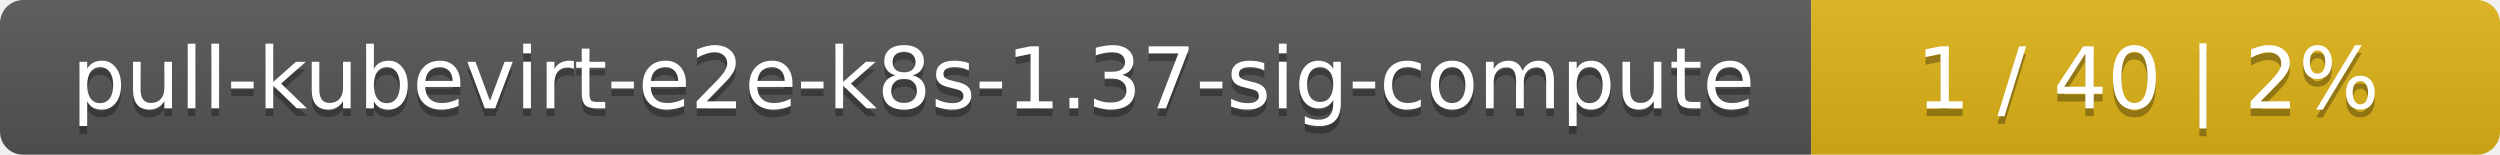
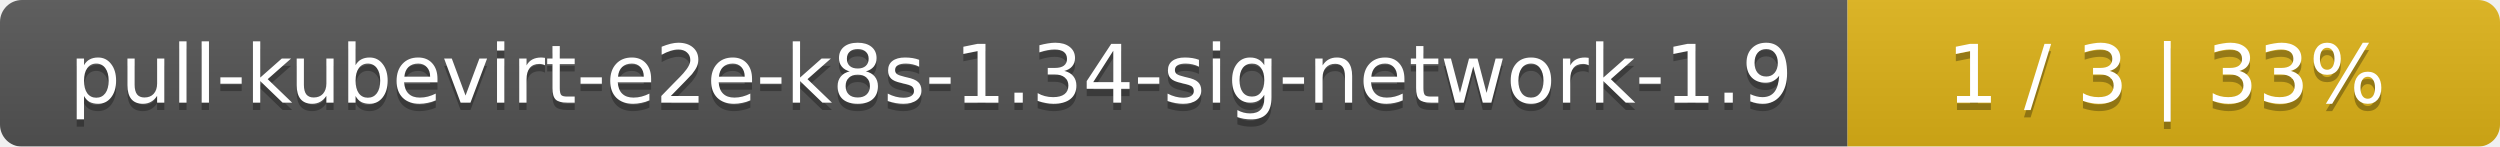
- <svg xmlns="http://www.w3.org/2000/svg" width="323" height="20">
+ <svg xmlns="http://www.w3.org/2000/svg" width="341" height="20">
  <linearGradient id="smooth" x2="0" y2="100%">
    <stop offset="0" stop-color="#bbb" stop-opacity=".1" />
    <stop offset="1" stop-opacity=".1" />
  </linearGradient>
  <mask id="round">
-     <rect width="323" height="20" rx="3" fill="#fff" />
+     <rect width="341" height="20" rx="3" fill="#fff" />
  </mask>
  <g mask="url(#round)">
-     <rect width="234" height="20" fill="#555" />
-     <rect x="234" width="89" height="20" fill="#dfb317" />
-     <rect width="323" height="20" fill="url(#smooth)" />
+     <rect width="252" height="20" fill="#555" />
+     <rect x="252" width="89" height="20" fill="#dfb317" />
+     <rect width="341" height="20" fill="url(#smooth)" />
  </g>
  <g fill="#fff" text-anchor="middle" font-family="DejaVu Sans,Verdana,Geneva,sans-serif" font-size="11">
-     <text x="118" y="15" fill="#010101" fill-opacity=".3">pull-kubevirt-e2e-k8s-1.37-sig-compute</text>
-     <text x="118" y="14">pull-kubevirt-e2e-k8s-1.37-sig-compute</text>
-     <text x="277.5" y="15" fill="#010101" fill-opacity=".3">1 / 40    |    2%</text>
-     <text x="277.5" y="14">1 / 40    |    2%</text>
+     <text x="127" y="15" fill="#010101" fill-opacity=".3">pull-kubevirt-e2e-k8s-1.34-sig-network-1.9</text>
+     <text x="127" y="14">pull-kubevirt-e2e-k8s-1.34-sig-network-1.9</text>
+     <text x="295.5" y="15" fill="#010101" fill-opacity=".3">1 / 3    |    33%</text>
+     <text x="295.5" y="14">1 / 3    |    33%</text>
  </g>
</svg>
